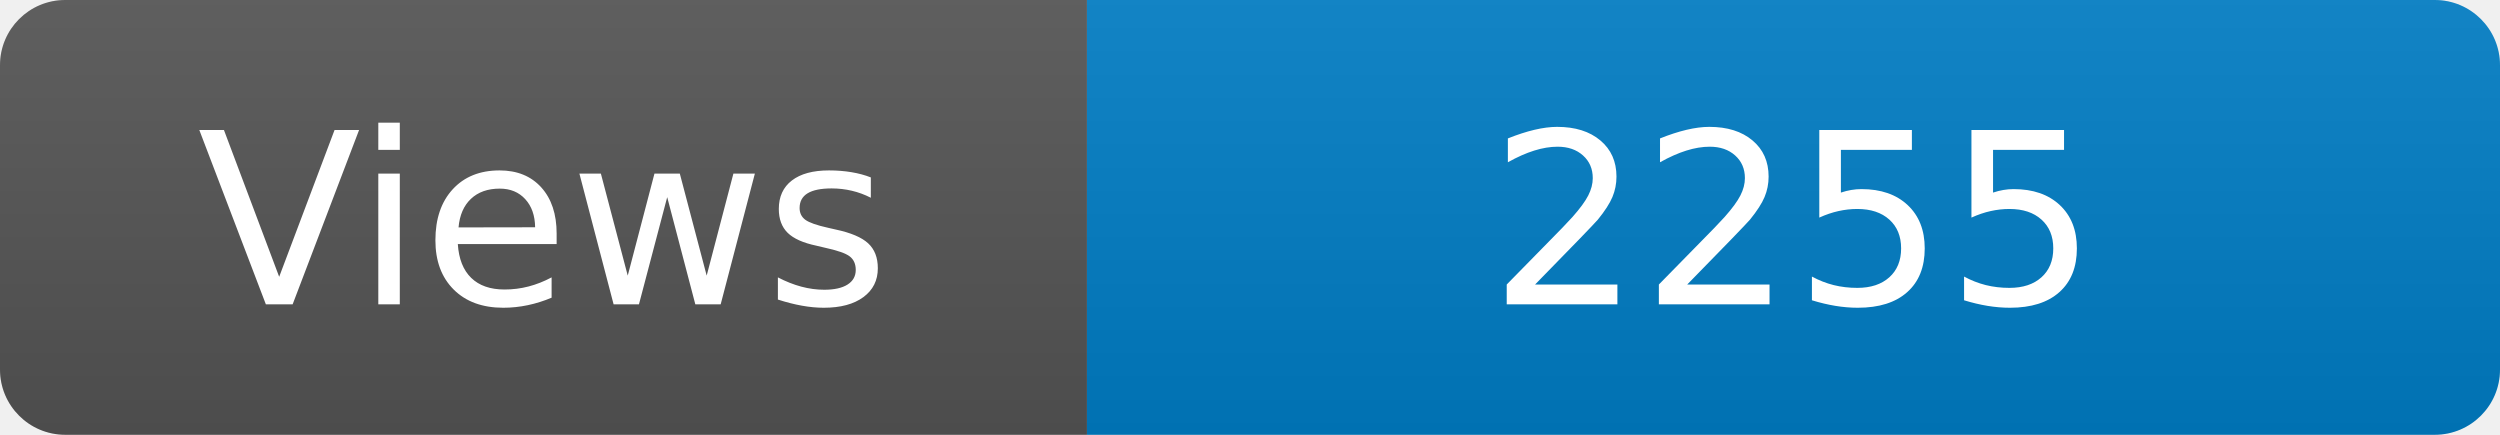
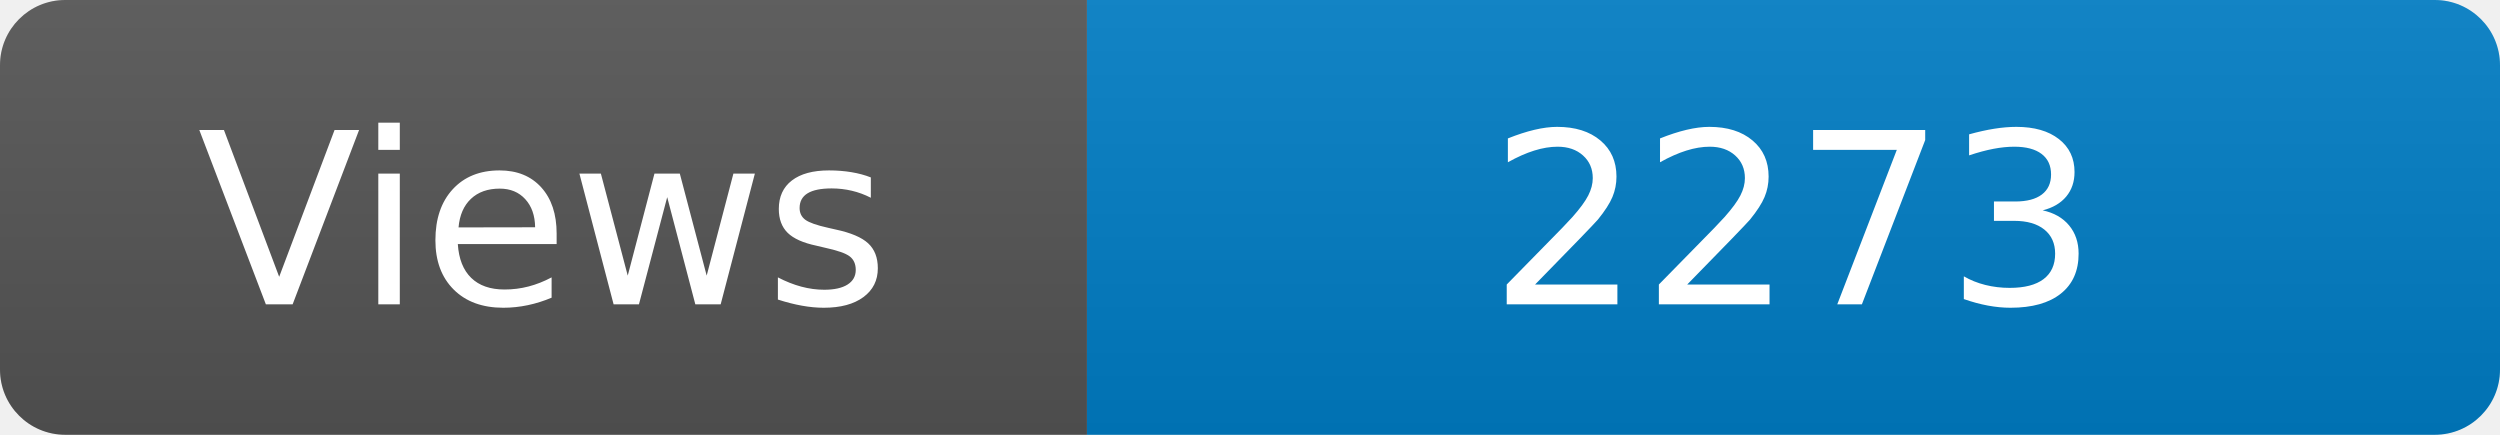
<svg xmlns="http://www.w3.org/2000/svg" width="115" height="20" role="img" aria-label="Maintained?: yes">
  <linearGradient id="s" x2="0" y2="100%">
    <stop offset="0" stop-color="#bbb" stop-opacity=".1" />
    <stop offset="1" stop-opacity=".1" />
  </linearGradient>
  <clipPath id="r">
    <rect width="115" height="20" rx="3" fill="#fff" />
  </clipPath>
  <g clip-path="url(#r)">
    <rect width="50" height="20" fill="#555" />
    <rect x="50" width="160" height="20" fill="#007ec6" />
    <rect width="115" height="20" fill="url(#s)" />
  </g>
  <g fill="#fff" text-anchor="middle" font-family="Verdana,Geneva,DejaVu Sans,sans-serif" font-size="110">
    <text x="250" y="140" transform="scale(.1)" fill="#fff">Views</text>
-     <text x="825" y="140" transform="scale(.1)" fill="#fff">2255</text>
+     <text x="825" y="140" transform="scale(.1)" fill="#fff">2273</text>
  </g>
</svg>
